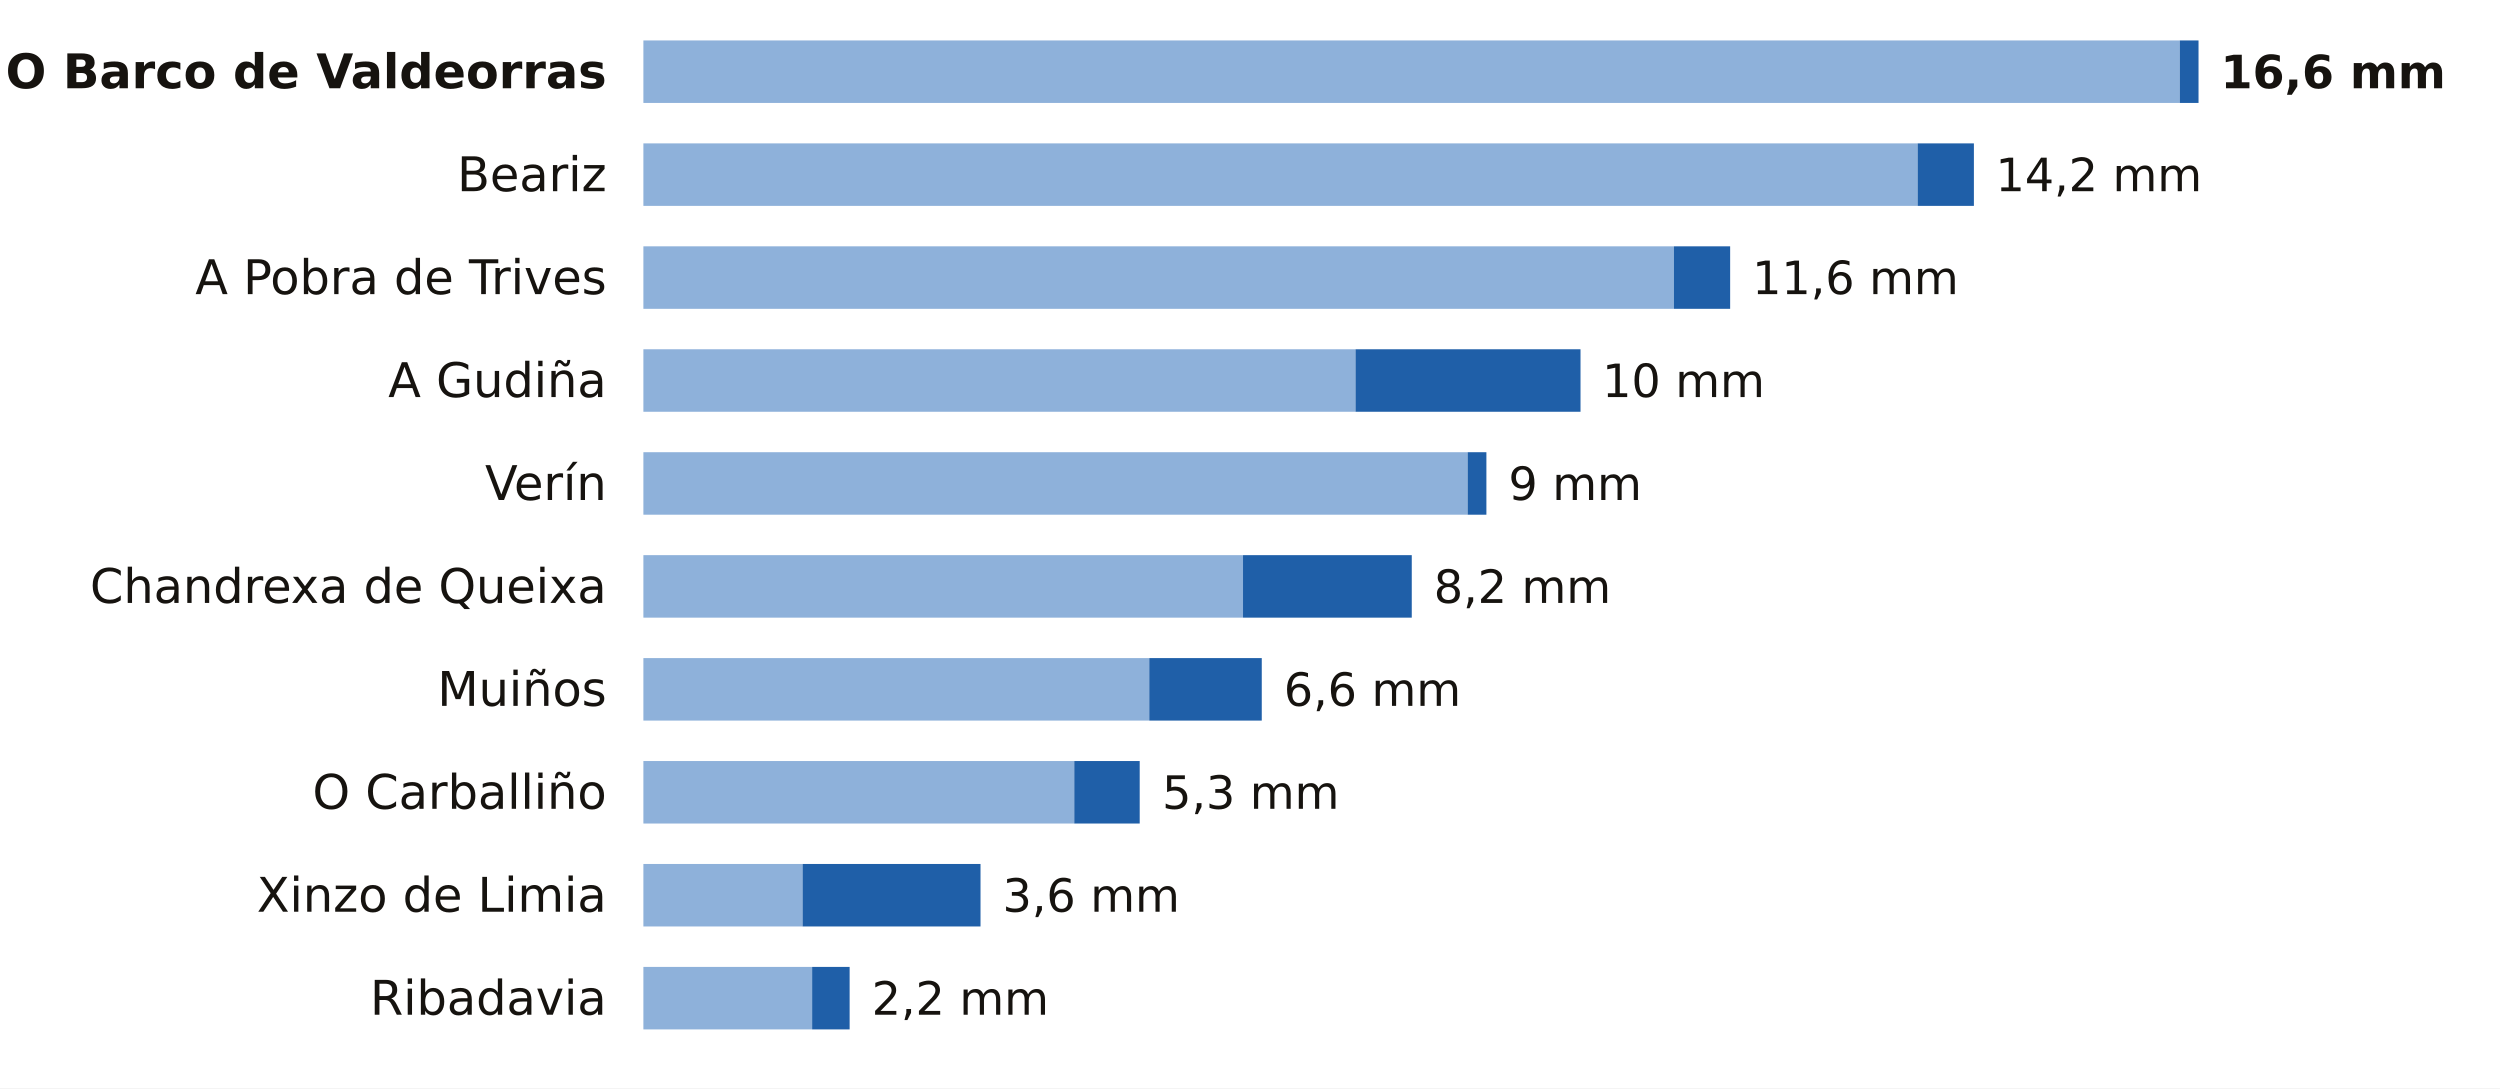
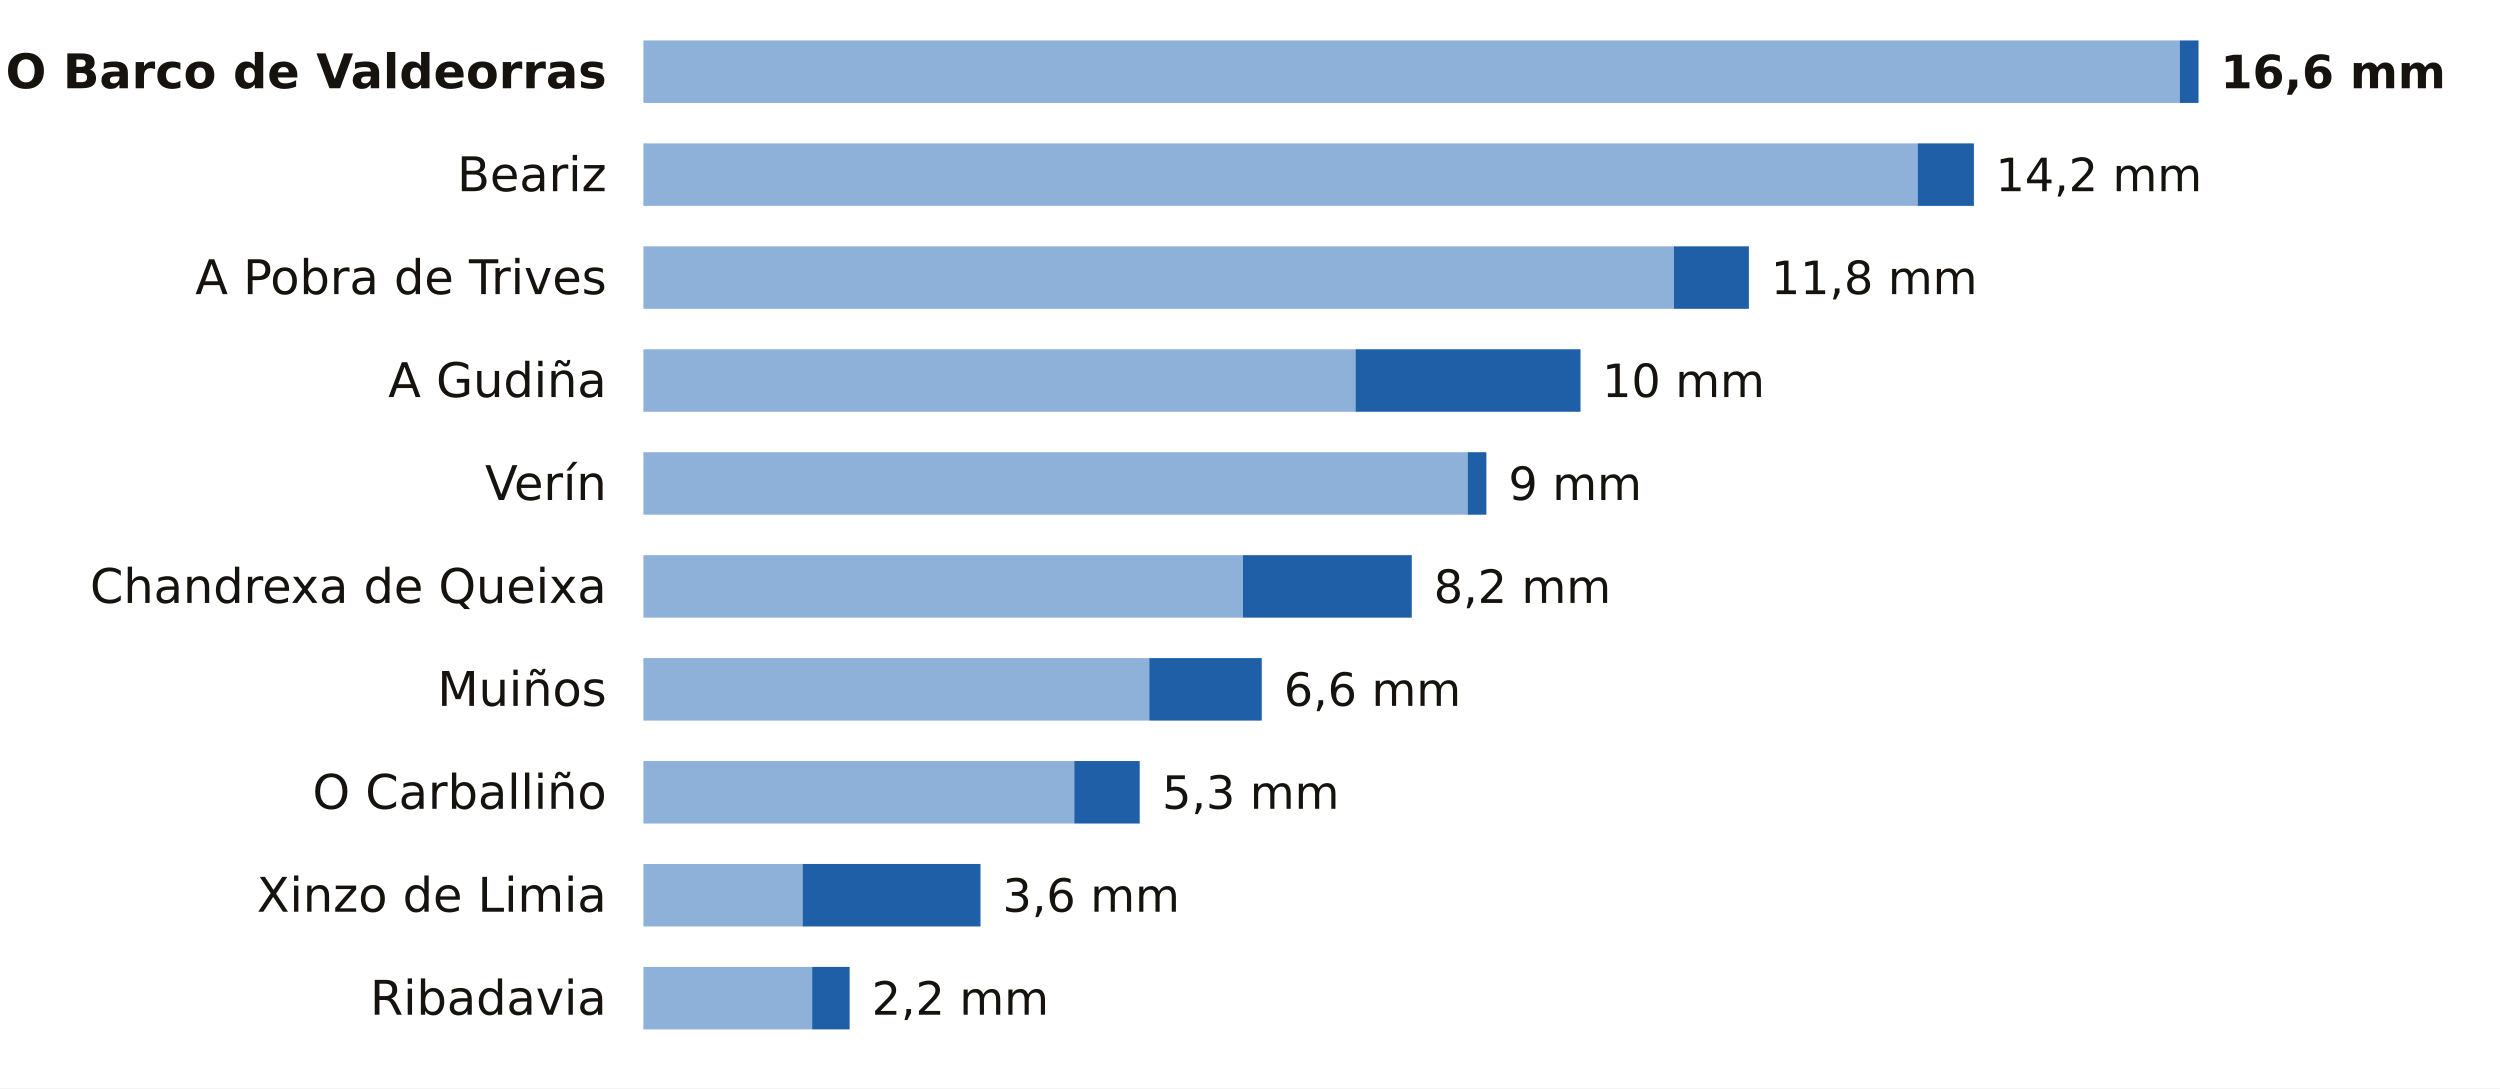
<svg xmlns="http://www.w3.org/2000/svg" viewBox="0 0 680 296" width="680" height="296" role="img" aria-label="La lluvia de los últimos 7 días en las estaciones de AEMET de Ourense">
  <rect width="680" height="296" fill="#FFFFFF" />
  <text x="165.0" y="24.0" font-size="13" fill="#16130F" text-anchor="end" font-weight="600" font-family="Public Sans, DejaVu Sans, Arial, sans-serif">O Barco de Valdeorras</text>
  <rect x="175" y="11" width="417.9" height="17" fill="#8EB1DA" />
  <rect x="592.9" y="11" width="5.1" height="17" fill="#1F5FA8" />
  <text x="604.0" y="24.0" font-size="12.5" fill="#16130F" text-anchor="start" font-weight="700" font-family="Public Sans, DejaVu Sans, Arial, sans-serif">16,6 mm</text>
  <text x="165.0" y="52.0" font-size="13" fill="#16130F" text-anchor="end" font-weight="400" font-family="Public Sans, DejaVu Sans, Arial, sans-serif">Beariz</text>
  <rect x="175" y="39" width="346.6" height="17" fill="#8EB1DA" />
  <rect x="521.6" y="39" width="15.3" height="17" fill="#1F5FA8" />
  <text x="542.8" y="52.0" font-size="12.5" fill="#16130F" text-anchor="start" font-weight="500" font-family="Public Sans, DejaVu Sans, Arial, sans-serif">14,2 mm</text>
  <text x="165.0" y="80.0" font-size="13" fill="#16130F" text-anchor="end" font-weight="400" font-family="Public Sans, DejaVu Sans, Arial, sans-serif">A Pobra de Trives</text>
  <rect x="175" y="67" width="280.3" height="17" fill="#8EB1DA" />
-   <rect x="455.3" y="67" width="15.3" height="17" fill="#1F5FA8" />
-   <text x="476.6" y="80.0" font-size="12.5" fill="#16130F" text-anchor="start" font-weight="500" font-family="Public Sans, DejaVu Sans, Arial, sans-serif">11,6 mm</text>
+   <rect x="455.3" y="67" width="20.4" height="17" fill="#1F5FA8" />
+   <text x="481.7" y="80.0" font-size="12.5" fill="#16130F" text-anchor="start" font-weight="500" font-family="Public Sans, DejaVu Sans, Arial, sans-serif">11,8 mm</text>
  <text x="165.0" y="108.0" font-size="13" fill="#16130F" text-anchor="end" font-weight="400" font-family="Public Sans, DejaVu Sans, Arial, sans-serif">A Gudiña</text>
  <rect x="175" y="95" width="193.7" height="17" fill="#8EB1DA" />
  <rect x="368.7" y="95" width="61.2" height="17" fill="#1F5FA8" />
  <text x="435.8" y="108.0" font-size="12.5" fill="#16130F" text-anchor="start" font-weight="500" font-family="Public Sans, DejaVu Sans, Arial, sans-serif">10 mm</text>
  <text x="165.0" y="136.0" font-size="13" fill="#16130F" text-anchor="end" font-weight="400" font-family="Public Sans, DejaVu Sans, Arial, sans-serif">Verín</text>
  <rect x="175" y="123" width="224.2" height="17" fill="#8EB1DA" />
  <rect x="399.2" y="123" width="5.1" height="17" fill="#1F5FA8" />
  <text x="410.3" y="136.0" font-size="12.5" fill="#16130F" text-anchor="start" font-weight="500" font-family="Public Sans, DejaVu Sans, Arial, sans-serif">9 mm</text>
  <text x="165.0" y="164.0" font-size="13" fill="#16130F" text-anchor="end" font-weight="400" font-family="Public Sans, DejaVu Sans, Arial, sans-serif">Chandrexa de Queixa</text>
  <rect x="175" y="151" width="163.1" height="17" fill="#8EB1DA" />
  <rect x="338.1" y="151" width="45.9" height="17" fill="#1F5FA8" />
  <text x="390.0" y="164.0" font-size="12.5" fill="#16130F" text-anchor="start" font-weight="500" font-family="Public Sans, DejaVu Sans, Arial, sans-serif">8,2 mm</text>
  <text x="165.0" y="192.0" font-size="13" fill="#16130F" text-anchor="end" font-weight="400" font-family="Public Sans, DejaVu Sans, Arial, sans-serif">Muiños</text>
  <rect x="175" y="179" width="137.6" height="17" fill="#8EB1DA" />
  <rect x="312.6" y="179" width="30.6" height="17" fill="#1F5FA8" />
  <text x="349.2" y="192.0" font-size="12.5" fill="#16130F" text-anchor="start" font-weight="500" font-family="Public Sans, DejaVu Sans, Arial, sans-serif">6,6 mm</text>
  <text x="165.0" y="220.0" font-size="13" fill="#16130F" text-anchor="end" font-weight="400" font-family="Public Sans, DejaVu Sans, Arial, sans-serif">O Carballiño</text>
  <rect x="175" y="207" width="117.2" height="17" fill="#8EB1DA" />
  <rect x="292.2" y="207" width="17.8" height="17" fill="#1F5FA8" />
  <text x="316.1" y="220.0" font-size="12.5" fill="#16130F" text-anchor="start" font-weight="500" font-family="Public Sans, DejaVu Sans, Arial, sans-serif">5,3 mm</text>
  <text x="165.0" y="248.0" font-size="13" fill="#16130F" text-anchor="end" font-weight="400" font-family="Public Sans, DejaVu Sans, Arial, sans-serif">Xinzo de Limia</text>
  <rect x="175" y="235" width="43.3" height="17" fill="#8EB1DA" />
  <rect x="218.3" y="235" width="48.4" height="17" fill="#1F5FA8" />
  <text x="272.7" y="248.0" font-size="12.5" fill="#16130F" text-anchor="start" font-weight="500" font-family="Public Sans, DejaVu Sans, Arial, sans-serif">3,6 mm</text>
  <text x="165.0" y="276.0" font-size="13" fill="#16130F" text-anchor="end" font-weight="400" font-family="Public Sans, DejaVu Sans, Arial, sans-serif">Ribadavia</text>
  <rect x="175" y="263" width="45.9" height="17" fill="#8EB1DA" />
  <rect x="220.9" y="263" width="10.2" height="17" fill="#1F5FA8" />
  <text x="237.1" y="276.0" font-size="12.5" fill="#16130F" text-anchor="start" font-weight="500" font-family="Public Sans, DejaVu Sans, Arial, sans-serif">2,2 mm</text>
</svg>
